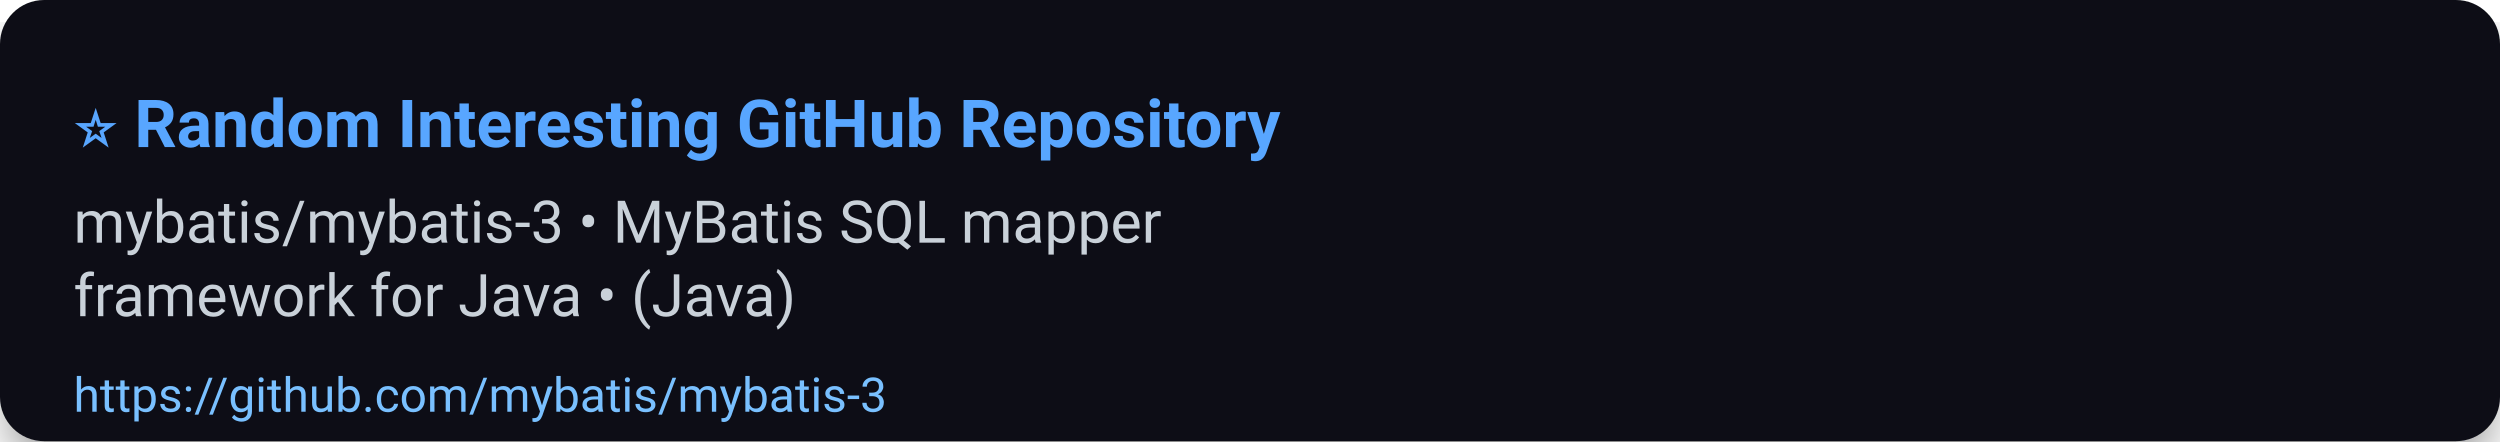
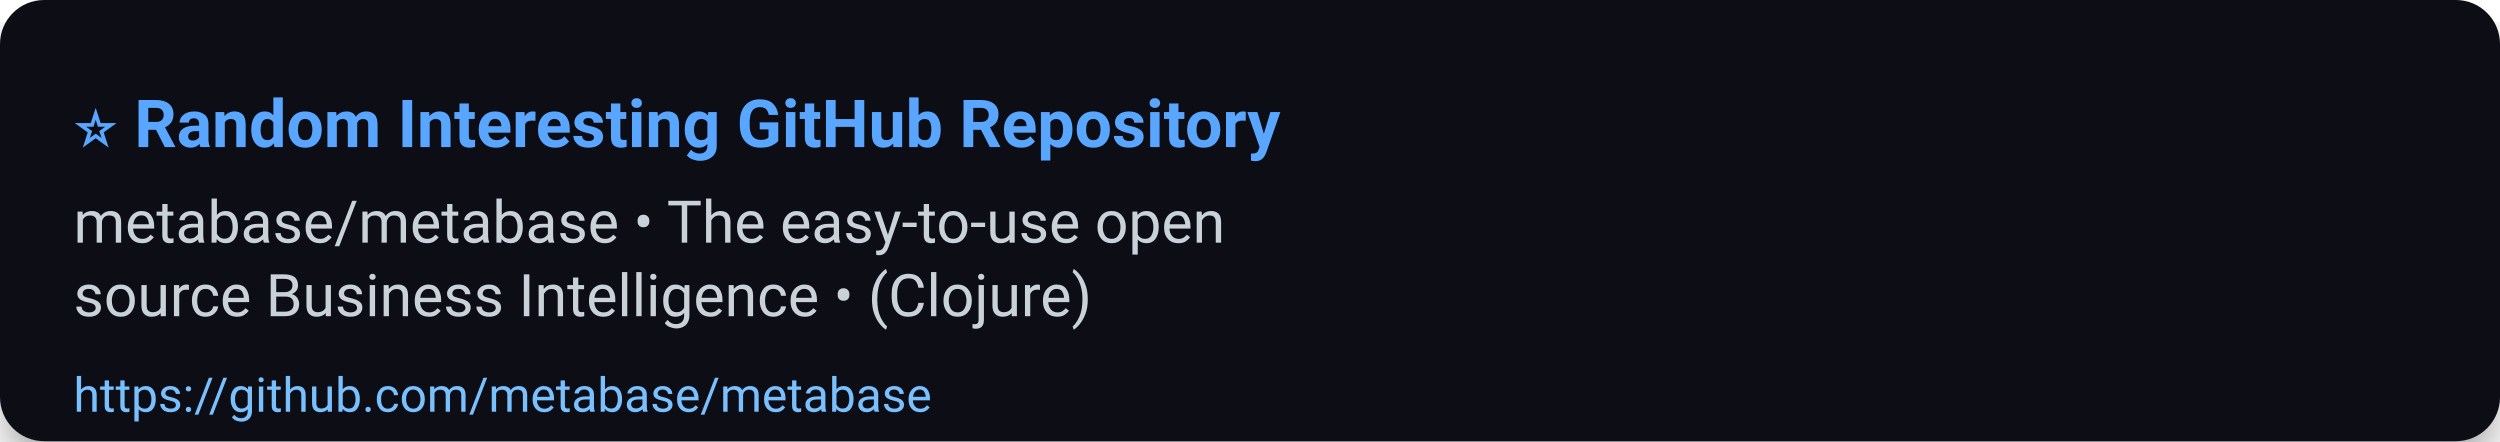
<svg xmlns="http://www.w3.org/2000/svg" width="680" height="120" viewBox="0 0 680 120" role="img" aria-label="⭐ Random Interesting GitHub Repository">
  <defs>
    <filter id="shadow" x="-50%" y="-50%" width="200%" height="200%">
      <feDropShadow dx="0" dy="6" stdDeviation="8" flood-color="#000" flood-opacity="0.45" />
    </filter>
  </defs>
  <rect width="100%" height="100%" rx="12" fill="#0d1117" filter="url(#shadow)" />
  <g>
    <text x="20" y="40" font-size="18" font-family="Segoe UI, Roboto, Arial, sans-serif" font-weight="700" fill="#58a6ff">⭐ Random Interesting GitHub Repository</text>
-     <text x="20" y="66" font-size="16" font-family="Segoe UI, Roboto, Arial, sans-serif" fill="#c9d1d9">mybatis/mybatis-3 • MyBatis SQL mapper</text>
-     <text x="20" y="86" font-size="16" font-family="Segoe UI, Roboto, Arial, sans-serif" fill="#c9d1d9">framework for Java • (Java)</text>
-     <a href="https://github.com/mybatis/mybatis-3">
-       <text x="20" y="112" font-size="13" font-family="Segoe UI, Roboto, Arial, sans-serif" fill="#79c0ff">https://github.com/mybatis/mybatis-3</text>
+     <text x="20" y="66" font-size="16" font-family="Segoe UI, Roboto, Arial, sans-serif" fill="#c9d1d9">metabase/metabase • The easy-to-use open</text>
+     <text x="20" y="86" font-size="16" font-family="Segoe UI, Roboto, Arial, sans-serif" fill="#c9d1d9">source Business Intelligence • (Clojure)</text>
+     <a href="https://github.com/metabase/metabase">
+       <text x="20" y="112" font-size="13" font-family="Segoe UI, Roboto, Arial, sans-serif" fill="#79c0ff">https://github.com/metabase/metabase</text>
    </a>
  </g>
  <rect x="0" y="92" width="680" height="28" fill-opacity="0" />
</svg>
